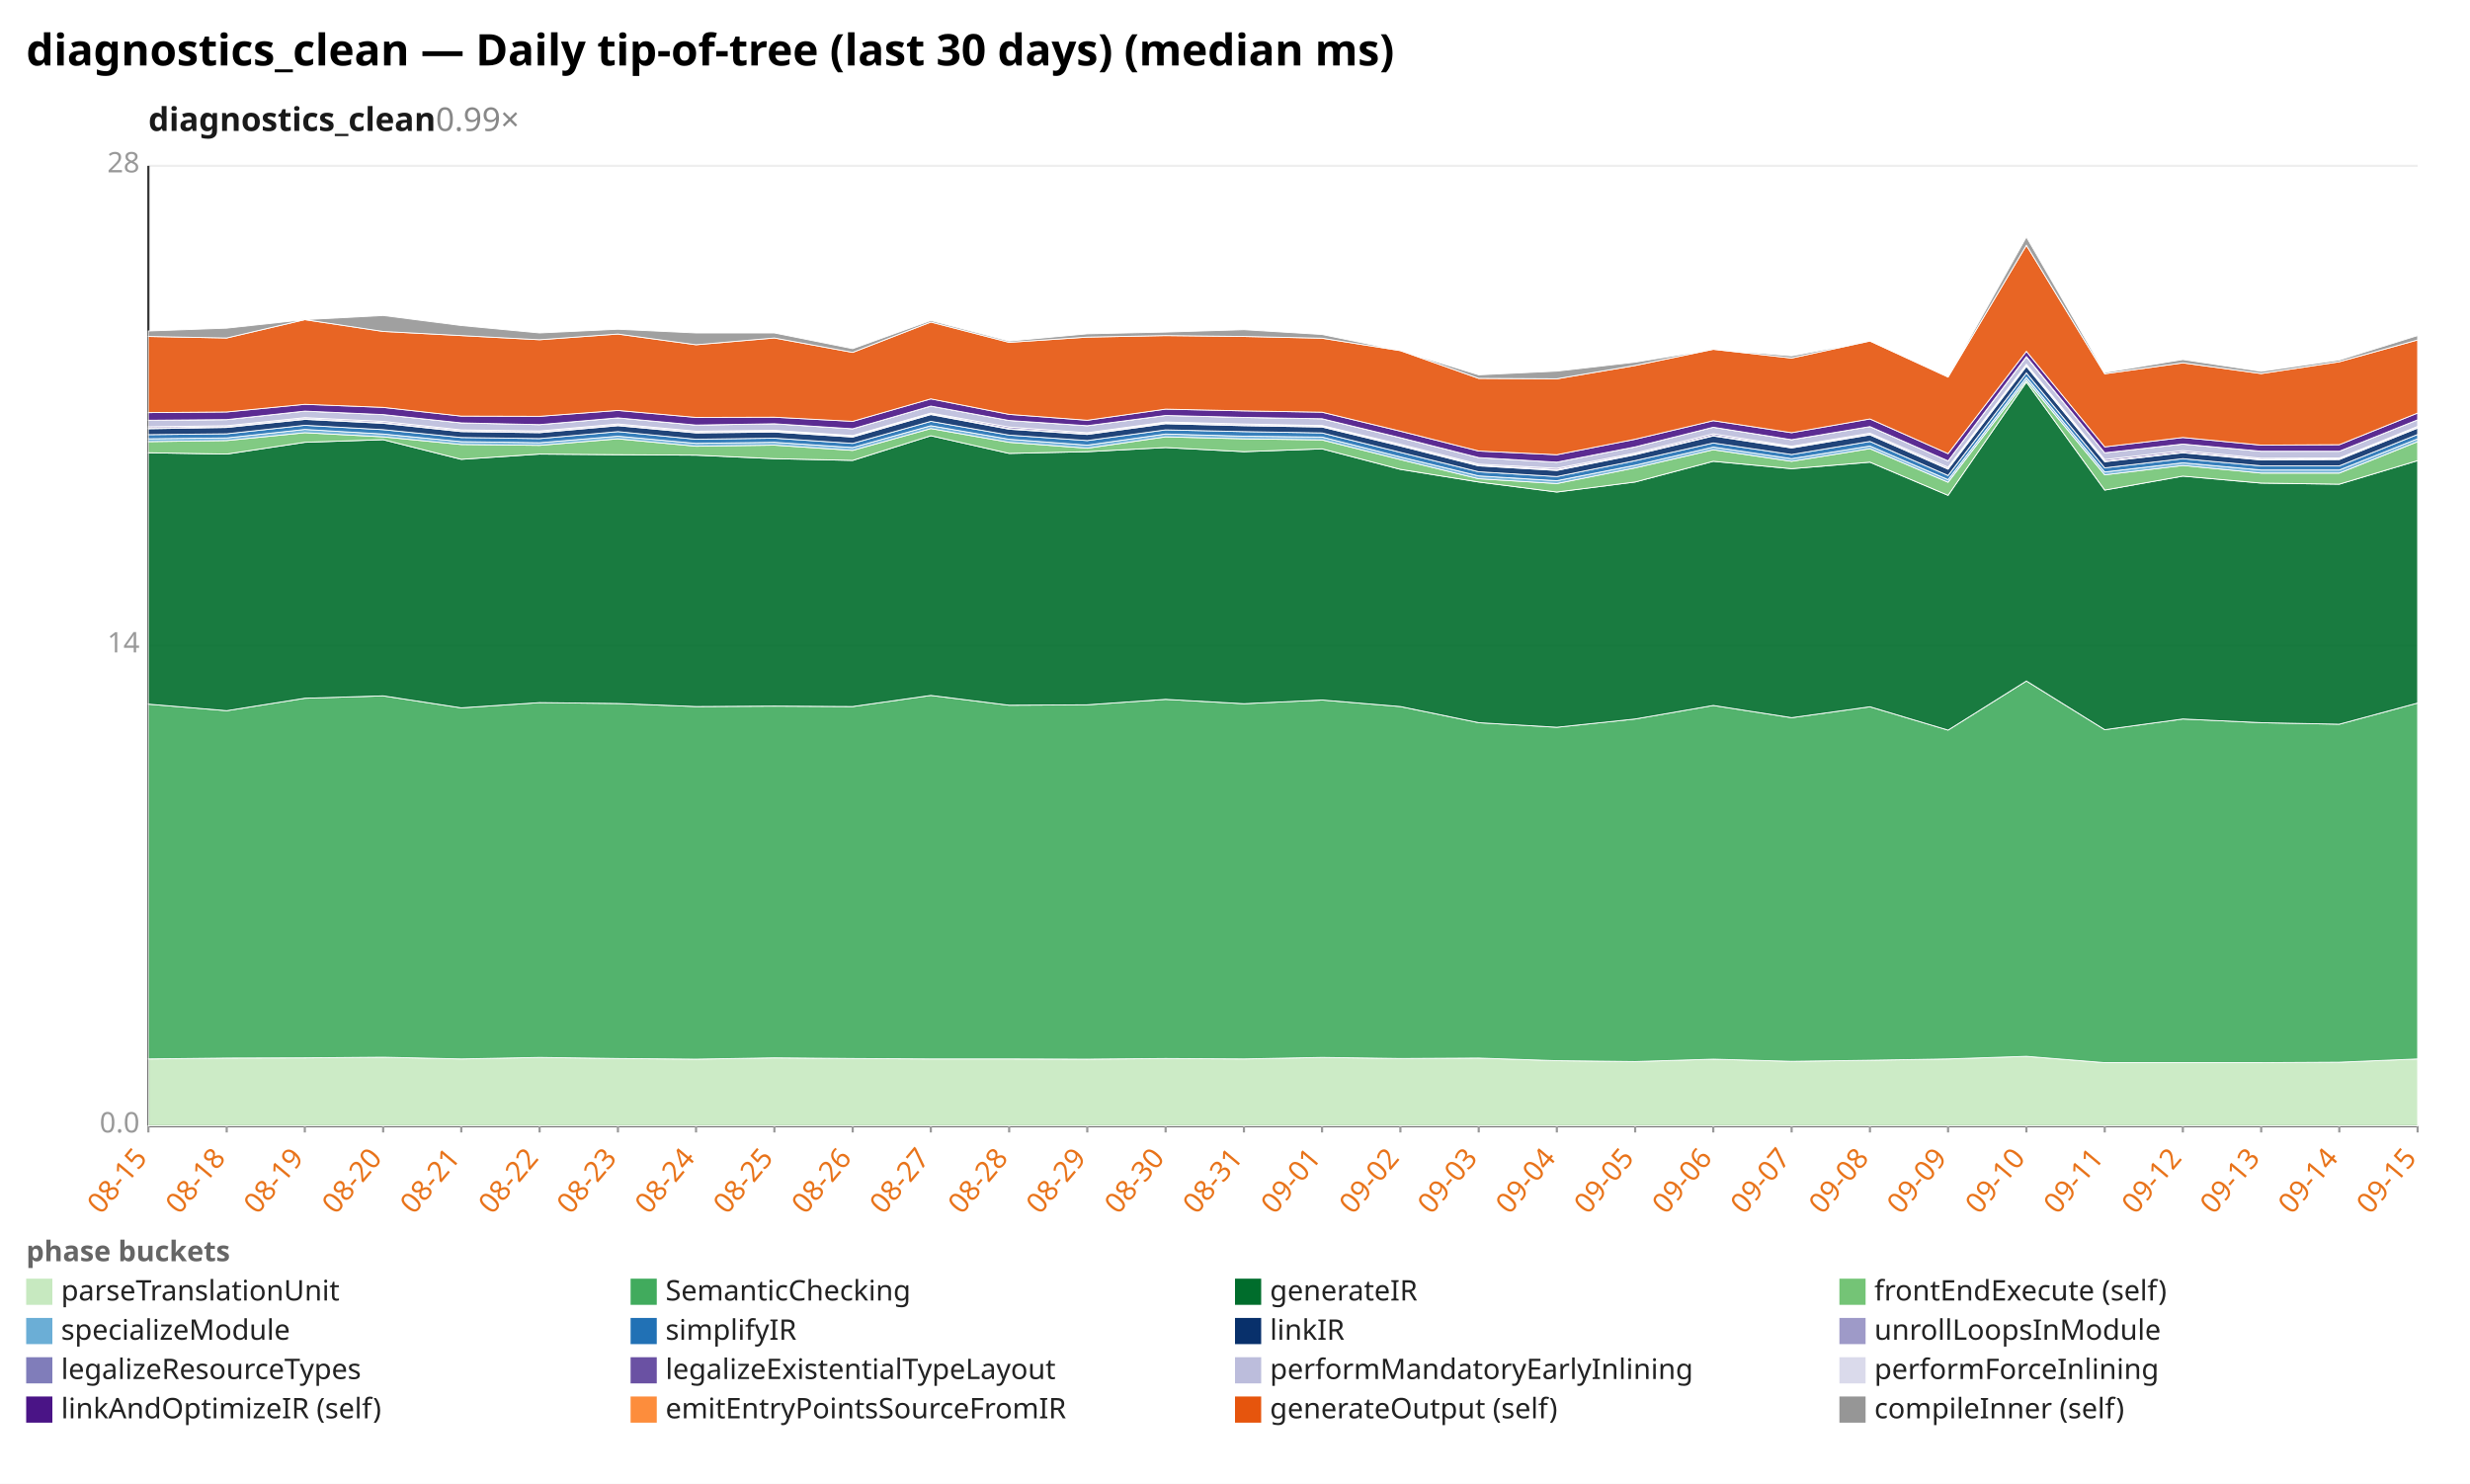
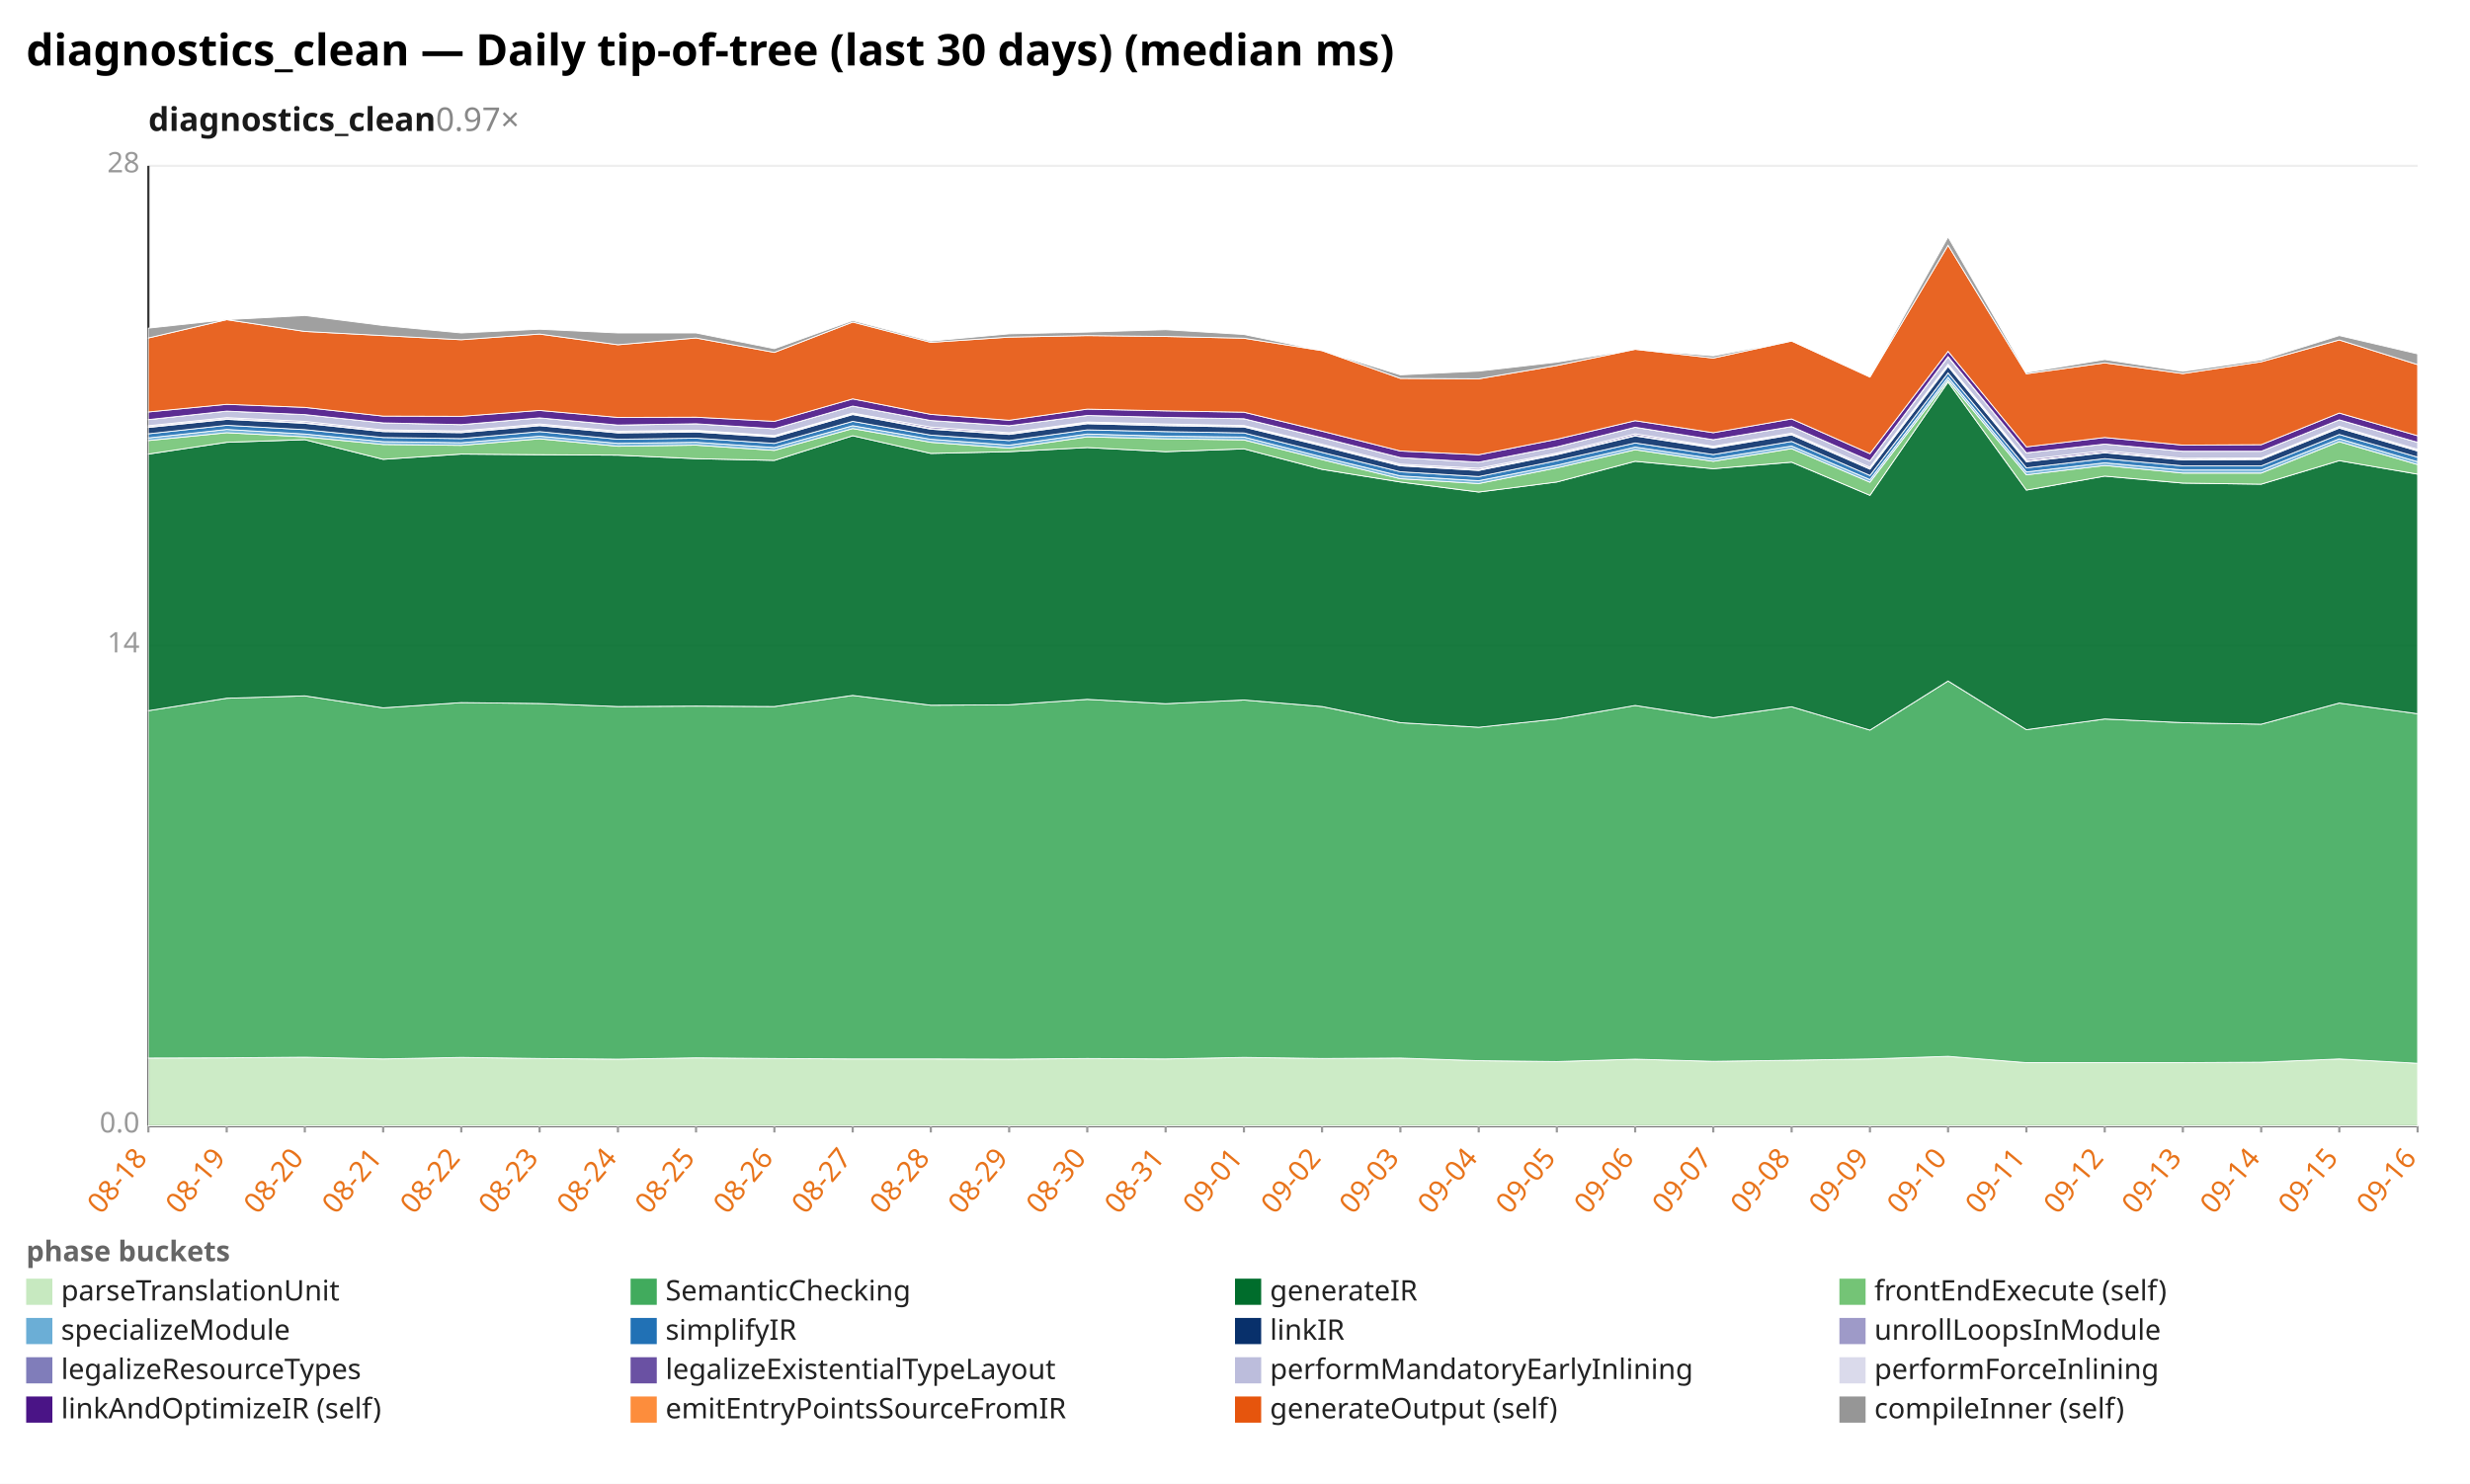
<svg xmlns="http://www.w3.org/2000/svg" width="1132" height="680" viewBox="0 0 1132 680" preserveAspectRatio="xMidYMid meet" font-family="sans-serif" font-size="13">
  <rect width="1132" height="680" fill="white" />
  <text x="12" y="30" font-size="20" font-weight="bold">diagnostics_clean — Daily tip-of-tree (last 30 days) (median ms)</text>
-   <text x="68" y="60" font-size="15" font-weight="600" fill="#1a1a1a">diagnostics_clean<tspan fill="#888" font-weight="400" text-decoration="none">  0.99×</tspan>
+   <text x="68" y="60" font-size="15" font-weight="600" fill="#1a1a1a">diagnostics_clean<tspan fill="#888" font-weight="400" text-decoration="none">  0.97×</tspan>
  </text>
  <line x1="68.0" y1="516.0" x2="1108.0" y2="516.0" stroke="#eee" />
  <text x="64.0" y="519.0" text-anchor="end" fill="#999">0.0</text>
  <line x1="68.0" y1="296.0" x2="1108.0" y2="296.0" stroke="#eee" />
  <text x="64.0" y="299.0" text-anchor="end" fill="#999">14</text>
  <line x1="68.0" y1="76.0" x2="1108.0" y2="76.0" stroke="#eee" />
  <text x="64.0" y="79.0" text-anchor="end" fill="#999">28</text>
  <line x1="68.0" y1="76.0" x2="68.0" y2="516.0" stroke="#333" />
  <line x1="68.0" y1="516.0" x2="1108.0" y2="516.0" stroke="#333" />
  <line x1="68.0" y1="516.0" x2="68.0" y2="519.0" stroke="#999" />
-   <text x="68.0" y="531.0" text-anchor="end" fill="#e8731a" transform="rotate(-50 68.0 531.0)">08-15</text>
+   <text x="68.0" y="531.0" text-anchor="end" fill="#e8731a" transform="rotate(-50 68.0 531.0)">08-18</text>
  <line x1="103.9" y1="516.0" x2="103.9" y2="519.0" stroke="#999" />
-   <text x="103.9" y="531.0" text-anchor="end" fill="#e8731a" transform="rotate(-50 103.9 531.0)">08-18</text>
+   <text x="103.9" y="531.0" text-anchor="end" fill="#e8731a" transform="rotate(-50 103.9 531.0)">08-19</text>
  <line x1="139.7" y1="516.0" x2="139.7" y2="519.0" stroke="#999" />
-   <text x="139.7" y="531.0" text-anchor="end" fill="#e8731a" transform="rotate(-50 139.7 531.0)">08-19</text>
+   <text x="139.7" y="531.0" text-anchor="end" fill="#e8731a" transform="rotate(-50 139.7 531.0)">08-20</text>
  <line x1="175.6" y1="516.0" x2="175.6" y2="519.0" stroke="#999" />
-   <text x="175.6" y="531.0" text-anchor="end" fill="#e8731a" transform="rotate(-50 175.6 531.0)">08-20</text>
+   <text x="175.6" y="531.0" text-anchor="end" fill="#e8731a" transform="rotate(-50 175.6 531.0)">08-21</text>
  <line x1="211.4" y1="516.0" x2="211.4" y2="519.0" stroke="#999" />
-   <text x="211.4" y="531.0" text-anchor="end" fill="#e8731a" transform="rotate(-50 211.4 531.0)">08-21</text>
+   <text x="211.4" y="531.0" text-anchor="end" fill="#e8731a" transform="rotate(-50 211.4 531.0)">08-22</text>
  <line x1="247.3" y1="516.0" x2="247.3" y2="519.0" stroke="#999" />
-   <text x="247.3" y="531.0" text-anchor="end" fill="#e8731a" transform="rotate(-50 247.3 531.0)">08-22</text>
+   <text x="247.3" y="531.0" text-anchor="end" fill="#e8731a" transform="rotate(-50 247.3 531.0)">08-23</text>
  <line x1="283.2" y1="516.0" x2="283.2" y2="519.0" stroke="#999" />
-   <text x="283.2" y="531.0" text-anchor="end" fill="#e8731a" transform="rotate(-50 283.2 531.0)">08-23</text>
+   <text x="283.2" y="531.0" text-anchor="end" fill="#e8731a" transform="rotate(-50 283.2 531.0)">08-24</text>
  <line x1="319.0" y1="516.0" x2="319.0" y2="519.0" stroke="#999" />
-   <text x="319.0" y="531.0" text-anchor="end" fill="#e8731a" transform="rotate(-50 319.0 531.0)">08-24</text>
+   <text x="319.0" y="531.0" text-anchor="end" fill="#e8731a" transform="rotate(-50 319.0 531.0)">08-25</text>
  <line x1="354.9" y1="516.0" x2="354.9" y2="519.0" stroke="#999" />
-   <text x="354.9" y="531.0" text-anchor="end" fill="#e8731a" transform="rotate(-50 354.9 531.0)">08-25</text>
+   <text x="354.9" y="531.0" text-anchor="end" fill="#e8731a" transform="rotate(-50 354.9 531.0)">08-26</text>
  <line x1="390.8" y1="516.0" x2="390.8" y2="519.0" stroke="#999" />
-   <text x="390.8" y="531.0" text-anchor="end" fill="#e8731a" transform="rotate(-50 390.8 531.0)">08-26</text>
+   <text x="390.8" y="531.0" text-anchor="end" fill="#e8731a" transform="rotate(-50 390.8 531.0)">08-27</text>
  <line x1="426.6" y1="516.0" x2="426.6" y2="519.0" stroke="#999" />
-   <text x="426.6" y="531.0" text-anchor="end" fill="#e8731a" transform="rotate(-50 426.6 531.0)">08-27</text>
+   <text x="426.6" y="531.0" text-anchor="end" fill="#e8731a" transform="rotate(-50 426.6 531.0)">08-28</text>
  <line x1="462.5" y1="516.0" x2="462.5" y2="519.0" stroke="#999" />
-   <text x="462.5" y="531.0" text-anchor="end" fill="#e8731a" transform="rotate(-50 462.5 531.0)">08-28</text>
+   <text x="462.5" y="531.0" text-anchor="end" fill="#e8731a" transform="rotate(-50 462.5 531.0)">08-29</text>
  <line x1="498.3" y1="516.0" x2="498.3" y2="519.0" stroke="#999" />
-   <text x="498.3" y="531.0" text-anchor="end" fill="#e8731a" transform="rotate(-50 498.3 531.0)">08-29</text>
+   <text x="498.3" y="531.0" text-anchor="end" fill="#e8731a" transform="rotate(-50 498.3 531.0)">08-30</text>
  <line x1="534.2" y1="516.0" x2="534.2" y2="519.0" stroke="#999" />
-   <text x="534.2" y="531.0" text-anchor="end" fill="#e8731a" transform="rotate(-50 534.2 531.0)">08-30</text>
+   <text x="534.2" y="531.0" text-anchor="end" fill="#e8731a" transform="rotate(-50 534.2 531.0)">08-31</text>
  <line x1="570.1" y1="516.0" x2="570.1" y2="519.0" stroke="#999" />
-   <text x="570.1" y="531.0" text-anchor="end" fill="#e8731a" transform="rotate(-50 570.1 531.0)">08-31</text>
+   <text x="570.1" y="531.0" text-anchor="end" fill="#e8731a" transform="rotate(-50 570.1 531.0)">09-01</text>
  <line x1="605.9" y1="516.0" x2="605.9" y2="519.0" stroke="#999" />
-   <text x="605.9" y="531.0" text-anchor="end" fill="#e8731a" transform="rotate(-50 605.9 531.0)">09-01</text>
+   <text x="605.9" y="531.0" text-anchor="end" fill="#e8731a" transform="rotate(-50 605.9 531.0)">09-02</text>
  <line x1="641.8" y1="516.0" x2="641.8" y2="519.0" stroke="#999" />
-   <text x="641.8" y="531.0" text-anchor="end" fill="#e8731a" transform="rotate(-50 641.8 531.0)">09-02</text>
+   <text x="641.8" y="531.0" text-anchor="end" fill="#e8731a" transform="rotate(-50 641.8 531.0)">09-03</text>
  <line x1="677.7" y1="516.0" x2="677.7" y2="519.0" stroke="#999" />
-   <text x="677.7" y="531.0" text-anchor="end" fill="#e8731a" transform="rotate(-50 677.7 531.0)">09-03</text>
+   <text x="677.7" y="531.0" text-anchor="end" fill="#e8731a" transform="rotate(-50 677.7 531.0)">09-04</text>
  <line x1="713.5" y1="516.0" x2="713.5" y2="519.0" stroke="#999" />
-   <text x="713.5" y="531.0" text-anchor="end" fill="#e8731a" transform="rotate(-50 713.5 531.0)">09-04</text>
+   <text x="713.5" y="531.0" text-anchor="end" fill="#e8731a" transform="rotate(-50 713.5 531.0)">09-05</text>
  <line x1="749.4" y1="516.0" x2="749.4" y2="519.0" stroke="#999" />
-   <text x="749.4" y="531.0" text-anchor="end" fill="#e8731a" transform="rotate(-50 749.4 531.0)">09-05</text>
+   <text x="749.4" y="531.0" text-anchor="end" fill="#e8731a" transform="rotate(-50 749.4 531.0)">09-06</text>
  <line x1="785.2" y1="516.0" x2="785.2" y2="519.0" stroke="#999" />
-   <text x="785.2" y="531.0" text-anchor="end" fill="#e8731a" transform="rotate(-50 785.2 531.0)">09-06</text>
+   <text x="785.2" y="531.0" text-anchor="end" fill="#e8731a" transform="rotate(-50 785.2 531.0)">09-07</text>
  <line x1="821.1" y1="516.0" x2="821.1" y2="519.0" stroke="#999" />
-   <text x="821.1" y="531.0" text-anchor="end" fill="#e8731a" transform="rotate(-50 821.1 531.0)">09-07</text>
+   <text x="821.1" y="531.0" text-anchor="end" fill="#e8731a" transform="rotate(-50 821.1 531.0)">09-08</text>
  <line x1="857.0" y1="516.0" x2="857.0" y2="519.0" stroke="#999" />
-   <text x="857.0" y="531.0" text-anchor="end" fill="#e8731a" transform="rotate(-50 857.0 531.0)">09-08</text>
+   <text x="857.0" y="531.0" text-anchor="end" fill="#e8731a" transform="rotate(-50 857.0 531.0)">09-09</text>
  <line x1="892.8" y1="516.0" x2="892.8" y2="519.0" stroke="#999" />
-   <text x="892.8" y="531.0" text-anchor="end" fill="#e8731a" transform="rotate(-50 892.8 531.0)">09-09</text>
+   <text x="892.8" y="531.0" text-anchor="end" fill="#e8731a" transform="rotate(-50 892.8 531.0)">09-10</text>
  <line x1="928.7" y1="516.0" x2="928.7" y2="519.0" stroke="#999" />
-   <text x="928.7" y="531.0" text-anchor="end" fill="#e8731a" transform="rotate(-50 928.7 531.0)">09-10</text>
+   <text x="928.7" y="531.0" text-anchor="end" fill="#e8731a" transform="rotate(-50 928.7 531.0)">09-11</text>
  <line x1="964.6" y1="516.0" x2="964.6" y2="519.0" stroke="#999" />
-   <text x="964.6" y="531.0" text-anchor="end" fill="#e8731a" transform="rotate(-50 964.6 531.0)">09-11</text>
+   <text x="964.6" y="531.0" text-anchor="end" fill="#e8731a" transform="rotate(-50 964.6 531.0)">09-12</text>
  <line x1="1000.4" y1="516.0" x2="1000.4" y2="519.0" stroke="#999" />
-   <text x="1000.4" y="531.0" text-anchor="end" fill="#e8731a" transform="rotate(-50 1000.4 531.0)">09-12</text>
+   <text x="1000.4" y="531.0" text-anchor="end" fill="#e8731a" transform="rotate(-50 1000.4 531.0)">09-13</text>
  <line x1="1036.3" y1="516.0" x2="1036.3" y2="519.0" stroke="#999" />
-   <text x="1036.3" y="531.0" text-anchor="end" fill="#e8731a" transform="rotate(-50 1036.3 531.0)">09-13</text>
+   <text x="1036.3" y="531.0" text-anchor="end" fill="#e8731a" transform="rotate(-50 1036.3 531.0)">09-14</text>
  <line x1="1072.1" y1="516.0" x2="1072.1" y2="519.0" stroke="#999" />
-   <text x="1072.1" y="531.0" text-anchor="end" fill="#e8731a" transform="rotate(-50 1072.1 531.0)">09-14</text>
+   <text x="1072.1" y="531.0" text-anchor="end" fill="#e8731a" transform="rotate(-50 1072.1 531.0)">09-15</text>
  <line x1="1108.0" y1="516.0" x2="1108.0" y2="519.0" stroke="#999" />
-   <text x="1108.0" y="531.0" text-anchor="end" fill="#e8731a" transform="rotate(-50 1108.0 531.0)">09-15</text>
-   <polygon points="68.0,485.3 103.9,484.9 139.7,484.8 175.6,484.5 211.4,485.3 247.3,484.6 283.2,485.1 319.0,485.4 354.9,484.8 390.8,485.1 426.6,485.3 462.5,485.3 498.3,485.4 534.2,485.1 570.1,485.3 605.9,484.6 641.8,485.1 677.7,484.9 713.5,486.1 749.4,486.5 785.2,485.4 821.1,486.4 857.0,485.9 892.8,485.3 928.7,484.1 964.6,487.0 1000.4,487.0 1036.3,487.0 1072.1,486.8 1108.0,485.3 1108.0,516.0 1072.1,516.0 1036.3,516.0 1000.4,516.0 964.6,516.0 928.7,516.0 892.8,516.0 857.0,516.0 821.1,516.0 785.2,516.0 749.4,516.0 713.5,516.0 677.7,516.0 641.8,516.0 605.9,516.0 570.1,516.0 534.2,516.0 498.3,516.0 462.5,516.0 426.6,516.0 390.8,516.0 354.9,516.0 319.0,516.0 283.2,516.0 247.3,516.0 211.4,516.0 175.6,516.0 139.7,516.0 103.9,516.0 68.0,516.0" fill="#c7e9c0" fill-opacity="0.9" stroke="#fff" stroke-width="0.4" />
-   <polygon points="68.0,322.7 103.9,325.7 139.7,320.0 175.6,318.9 211.4,324.4 247.3,322.0 283.2,322.4 319.0,323.8 354.9,323.6 390.8,323.8 426.6,318.7 462.5,323.2 498.3,323.0 534.2,320.5 570.1,322.5 605.9,320.8 641.8,323.8 677.7,331.2 713.5,333.3 749.4,329.5 785.2,323.3 821.1,328.9 857.0,323.9 892.8,334.6 928.7,312.1 964.6,334.4 1000.4,329.5 1036.3,331.2 1072.1,331.9 1108.0,322.2 1108.0,485.3 1072.1,486.8 1036.3,487.0 1000.4,487.0 964.6,487.0 928.7,484.1 892.8,485.3 857.0,485.9 821.1,486.4 785.2,485.4 749.4,486.5 713.5,486.1 677.7,484.9 641.8,485.1 605.9,484.6 570.1,485.3 534.2,485.1 498.3,485.4 462.5,485.3 426.6,485.3 390.8,485.1 354.9,484.8 319.0,485.4 283.2,485.1 247.3,484.6 211.4,485.3 175.6,484.5 139.7,484.8 103.9,484.9 68.0,485.3" fill="#41ab5d" fill-opacity="0.9" stroke="#fff" stroke-width="0.4" />
-   <polygon points="68.0,207.5 103.9,208.1 139.7,202.7 175.6,201.5 211.4,210.5 247.3,208.1 283.2,208.4 319.0,208.6 354.9,210.2 390.8,211.0 426.6,199.7 462.5,207.8 498.3,207.0 534.2,205.1 570.1,207.0 605.9,205.7 641.8,215.1 677.7,220.9 713.5,225.5 749.4,220.9 785.2,211.4 821.1,214.8 857.0,211.8 892.8,227.0 928.7,175.1 964.6,224.6 1000.4,218.2 1036.3,221.4 1072.1,221.9 1108.0,211.1 1108.0,322.2 1072.1,331.9 1036.3,331.2 1000.4,329.5 964.6,334.4 928.7,312.1 892.8,334.6 857.0,323.9 821.1,328.9 785.2,323.3 749.4,329.5 713.5,333.3 677.7,331.2 641.8,323.8 605.9,320.8 570.1,322.5 534.2,320.5 498.3,323.0 462.5,323.2 426.6,318.7 390.8,323.8 354.9,323.6 319.0,323.8 283.2,322.4 247.3,322.0 211.4,324.4 175.6,318.9 139.7,320.0 103.9,325.7 68.0,322.7" fill="#006d2c" fill-opacity="0.9" stroke="#fff" stroke-width="0.4" />
-   <polygon points="68.0,202.4 103.9,201.9 139.7,198.3 175.6,200.2 211.4,203.7 247.3,204.1 283.2,201.1 319.0,204.5 354.9,204.0 390.8,206.4 426.6,196.4 462.5,202.7 498.3,205.4 534.2,200.2 570.1,201.1 605.9,201.6 641.8,210.6 677.7,219.4 713.5,221.6 749.4,214.4 785.2,206.1 821.1,211.4 857.0,205.6 892.8,221.0 928.7,174.2 964.6,217.6 1000.4,213.3 1036.3,216.8 1072.1,216.8 1108.0,202.4 1108.0,211.1 1072.1,221.9 1036.3,221.4 1000.4,218.2 964.6,224.6 928.7,175.1 892.8,227.0 857.0,211.8 821.1,214.8 785.2,211.4 749.4,220.9 713.5,225.5 677.7,220.9 641.8,215.1 605.9,205.7 570.1,207.0 534.2,205.1 498.3,207.0 462.5,207.8 426.6,199.7 390.8,211.0 354.9,210.2 319.0,208.6 283.2,208.4 247.3,208.1 211.4,210.5 175.6,201.5 139.7,202.7 103.9,208.1 68.0,207.5" fill="#74c476" fill-opacity="0.9" stroke="#fff" stroke-width="0.4" />
-   <polygon points="68.0,201.1 103.9,200.7 139.7,196.8 175.6,198.9 211.4,202.4 247.3,202.9 283.2,199.9 319.0,203.2 354.9,202.7 390.8,205.1 426.6,195.1 462.5,201.3 498.3,204.0 534.2,198.9 570.1,199.9 605.9,200.3 641.8,209.4 677.7,218.1 713.5,220.3 749.4,213.2 785.2,204.9 821.1,210.2 857.0,204.4 892.8,219.8 928.7,172.9 964.6,216.3 1000.4,212.1 1036.3,215.4 1072.1,215.4 1108.0,201.1 1108.0,202.4 1072.1,216.8 1036.3,216.8 1000.4,213.3 964.6,217.6 928.7,174.2 892.8,221.0 857.0,205.6 821.1,211.4 785.2,206.1 749.4,214.4 713.5,221.6 677.7,219.4 641.8,210.6 605.9,201.6 570.1,201.1 534.2,200.2 498.3,205.4 462.5,202.7 426.6,196.4 390.8,206.4 354.9,204.0 319.0,204.5 283.2,201.1 247.3,204.1 211.4,203.7 175.6,200.2 139.7,198.3 103.9,201.9 68.0,202.4" fill="#6baed6" fill-opacity="0.9" stroke="#fff" stroke-width="0.4" />
-   <polygon points="68.0,199.2 103.9,198.8 139.7,194.9 175.6,196.9 211.4,200.5 247.3,201.0 283.2,197.8 319.0,201.3 354.9,200.8 390.8,203.2 426.6,193.1 462.5,199.4 498.3,201.9 534.2,197.0 570.1,197.8 605.9,198.4 641.8,207.3 677.7,216.2 713.5,218.4 749.4,211.1 785.2,203.0 821.1,208.3 857.0,202.3 892.8,217.9 928.7,170.9 964.6,214.4 1000.4,210.2 1036.3,213.5 1072.1,213.5 1108.0,199.1 1108.0,201.1 1072.1,215.4 1036.3,215.4 1000.4,212.1 964.6,216.3 928.7,172.9 892.8,219.8 857.0,204.4 821.1,210.2 785.2,204.9 749.4,213.2 713.5,220.3 677.7,218.1 641.8,209.4 605.9,200.3 570.1,199.9 534.2,198.9 498.3,204.0 462.5,201.3 426.6,195.1 390.8,205.1 354.9,202.7 319.0,203.2 283.2,199.9 247.3,202.9 211.4,202.4 175.6,198.9 139.7,196.8 103.9,200.7 68.0,201.1" fill="#2171b5" fill-opacity="0.9" stroke="#fff" stroke-width="0.4" />
-   <polygon points="68.0,196.5 103.9,195.9 139.7,192.2 175.6,194.0 211.4,197.8 247.3,198.3 283.2,195.1 319.0,198.4 354.9,198.0 390.8,200.3 426.6,190.0 462.5,196.7 498.3,199.1 534.2,194.2 570.1,195.1 605.9,195.7 641.8,204.4 677.7,213.5 713.5,215.6 749.4,208.4 785.2,199.8 821.1,205.3 857.0,199.3 892.8,215.0 928.7,167.9 964.6,211.6 1000.4,207.5 1036.3,210.8 1072.1,210.6 1108.0,196.2 1108.0,199.1 1072.1,213.5 1036.3,213.5 1000.4,210.2 964.6,214.4 928.7,170.9 892.8,217.9 857.0,202.3 821.1,208.3 785.2,203.0 749.4,211.1 713.5,218.4 677.7,216.2 641.8,207.3 605.9,198.4 570.1,197.8 534.2,197.0 498.3,201.9 462.5,199.4 426.6,193.1 390.8,203.2 354.9,200.8 319.0,201.3 283.2,197.8 247.3,201.0 211.4,200.5 175.6,196.9 139.7,194.9 103.9,198.8 68.0,199.2" fill="#08306b" fill-opacity="0.9" stroke="#fff" stroke-width="0.4" />
-   <polygon points="68.0,196.2 103.9,195.6 139.7,191.9 175.6,193.7 211.4,197.5 247.3,198.0 283.2,194.8 319.0,198.1 354.9,197.6 390.8,200.0 426.6,189.7 462.5,196.4 498.3,198.8 534.2,193.8 570.1,194.8 605.9,195.4 641.8,204.1 677.7,213.2 713.5,215.2 749.4,208.1 785.2,199.5 821.1,204.9 857.0,199.0 892.8,214.7 928.7,167.5 964.6,211.3 1000.4,207.2 1036.3,210.5 1072.1,210.3 1108.0,195.9 1108.0,196.2 1072.1,210.6 1036.3,210.8 1000.4,207.5 964.6,211.6 928.7,167.9 892.8,215.0 857.0,199.3 821.1,205.3 785.2,199.8 749.4,208.4 713.5,215.6 677.7,213.5 641.8,204.4 605.9,195.7 570.1,195.1 534.2,194.2 498.3,199.1 462.5,196.7 426.6,190.0 390.8,200.3 354.9,198.0 319.0,198.4 283.2,195.1 247.3,198.3 211.4,197.8 175.6,194.0 139.7,192.2 103.9,195.9 68.0,196.5" fill="#807dba" fill-opacity="0.9" stroke="#fff" stroke-width="0.4" />
-   <polygon points="68.0,195.6 103.9,195.1 139.7,191.4 175.6,193.1 211.4,197.0 247.3,197.5 283.2,194.3 319.0,197.6 354.9,197.2 390.8,199.6 426.6,189.3 462.5,195.7 498.3,198.3 534.2,193.4 570.1,194.3 605.9,195.0 641.8,203.6 677.7,212.7 713.5,214.6 749.4,207.6 785.2,198.8 821.1,204.5 857.0,198.5 892.8,214.1 928.7,166.9 964.6,210.6 1000.4,206.5 1036.3,210.0 1072.1,209.9 1108.0,195.4 1108.0,195.9 1072.1,210.3 1036.3,210.5 1000.4,207.2 964.6,211.3 928.7,167.5 892.8,214.7 857.0,199.0 821.1,204.9 785.2,199.5 749.4,208.1 713.5,215.2 677.7,213.2 641.8,204.1 605.9,195.4 570.1,194.8 534.2,193.8 498.3,198.8 462.5,196.4 426.6,189.7 390.8,200.0 354.9,197.6 319.0,198.1 283.2,194.8 247.3,198.0 211.4,197.5 175.6,193.7 139.7,191.9 103.9,195.6 68.0,196.2" fill="#6a51a3" fill-opacity="0.9" stroke="#fff" stroke-width="0.4" />
-   <polygon points="68.0,192.6 103.9,192.3 139.7,188.4 175.6,190.0 211.4,193.8 247.3,194.6 283.2,191.5 319.0,194.8 354.9,194.2 390.8,196.5 426.6,186.1 462.5,192.7 498.3,195.1 534.2,190.4 570.1,191.3 605.9,191.9 641.8,200.6 677.7,209.7 713.5,211.8 749.4,204.8 785.2,195.8 821.1,201.5 857.0,195.5 892.8,211.2 928.7,163.6 964.6,207.5 1000.4,203.5 1036.3,206.8 1072.1,206.8 1108.0,192.4 1108.0,195.4 1072.1,209.9 1036.3,210.0 1000.4,206.5 964.6,210.6 928.7,166.9 892.8,214.1 857.0,198.5 821.1,204.5 785.2,198.8 749.4,207.6 713.5,214.6 677.7,212.7 641.8,203.6 605.9,195.0 570.1,194.3 534.2,193.4 498.3,198.3 462.5,195.7 426.6,189.3 390.8,199.6 354.9,197.2 319.0,197.6 283.2,194.3 247.3,197.5 211.4,197.0 175.6,193.1 139.7,191.4 103.9,195.1 68.0,195.6" fill="#bcbddc" fill-opacity="0.9" stroke="#fff" stroke-width="0.4" />
-   <polygon points="68.0,192.6 103.9,192.3 139.7,188.4 175.6,190.0 211.4,193.8 247.3,194.6 283.2,191.5 319.0,194.8 354.9,194.2 390.8,196.5 426.6,186.1 462.5,192.7 498.3,195.1 534.2,190.4 570.1,191.3 605.9,191.9 641.8,200.6 677.7,209.7 713.5,211.8 749.4,204.8 785.2,195.8 821.1,201.5 857.0,195.5 892.8,211.2 928.7,163.4 964.6,207.5 1000.4,203.5 1036.3,206.8 1072.1,206.8 1108.0,192.4 1108.0,192.4 1072.1,206.8 1036.3,206.8 1000.4,203.5 964.6,207.5 928.7,163.6 892.8,211.2 857.0,195.5 821.1,201.5 785.2,195.8 749.4,204.8 713.5,211.8 677.7,209.7 641.8,200.6 605.9,191.9 570.1,191.3 534.2,190.4 498.3,195.1 462.5,192.7 426.6,186.1 390.8,196.5 354.9,194.2 319.0,194.8 283.2,191.5 247.3,194.6 211.4,193.8 175.6,190.0 139.7,188.4 103.9,192.3 68.0,192.6" fill="#dadaeb" fill-opacity="0.9" stroke="#fff" stroke-width="0.4" />
-   <polygon points="68.0,189.1 103.9,188.8 139.7,185.3 175.6,186.7 211.4,190.7 247.3,190.8 283.2,188.1 319.0,191.3 354.9,191.2 390.8,193.1 426.6,182.8 462.5,189.9 498.3,192.6 534.2,187.5 570.1,188.3 605.9,188.9 641.8,197.6 677.7,206.7 713.5,208.4 749.4,201.3 785.2,192.8 821.1,198.3 857.0,192.0 892.8,207.9 928.7,161.0 964.6,204.8 1000.4,200.5 1036.3,204.0 1072.1,203.8 1108.0,189.3 1108.0,192.4 1072.1,206.8 1036.3,206.8 1000.4,203.5 964.6,207.5 928.7,163.4 892.8,211.2 857.0,195.5 821.1,201.5 785.2,195.8 749.4,204.8 713.5,211.8 677.7,209.7 641.8,200.6 605.9,191.9 570.1,191.3 534.2,190.4 498.3,195.1 462.5,192.7 426.6,186.1 390.8,196.5 354.9,194.2 319.0,194.8 283.2,191.5 247.3,194.6 211.4,193.8 175.6,190.0 139.7,188.4 103.9,192.3 68.0,192.6" fill="#4a1486" fill-opacity="0.9" stroke="#fff" stroke-width="0.4" />
-   <polygon points="68.0,154.2 103.9,154.9 139.7,146.5 175.6,151.9 211.4,153.8 247.3,155.7 283.2,153.1 319.0,158.0 354.9,154.9 390.8,161.5 426.6,147.6 462.5,156.9 498.3,154.5 534.2,153.8 570.1,154.2 605.9,155.0 641.8,160.7 677.7,173.4 713.5,173.6 749.4,167.5 785.2,160.1 821.1,164.1 857.0,156.3 892.8,172.8 928.7,112.4 964.6,171.3 1000.4,166.3 1036.3,171.2 1072.1,165.8 1108.0,155.8 1108.0,189.3 1072.1,203.8 1036.3,204.0 1000.4,200.5 964.6,204.8 928.7,161.0 892.8,207.9 857.0,192.0 821.1,198.3 785.2,192.8 749.4,201.3 713.5,208.4 677.7,206.7 641.8,197.6 605.9,188.9 570.1,188.3 534.2,187.5 498.3,192.6 462.5,189.9 426.6,182.8 390.8,193.1 354.9,191.2 319.0,191.3 283.2,188.1 247.3,190.8 211.4,190.7 175.6,186.7 139.7,185.3 103.9,188.8 68.0,189.1" fill="#e6550d" fill-opacity="0.9" stroke="#fff" stroke-width="0.4" />
-   <polygon points="68.0,151.7 103.9,150.4 139.7,146.5 175.6,144.6 211.4,149.2 247.3,152.6 283.2,150.9 319.0,152.6 354.9,152.6 390.8,159.8 426.6,146.9 462.5,156.3 498.3,153.0 534.2,152.2 570.1,151.1 605.9,153.3 641.8,160.7 677.7,171.8 713.5,170.1 749.4,166.0 785.2,160.1 821.1,163.1 857.0,156.3 892.8,172.8 928.7,108.6 964.6,170.7 1000.4,164.8 1036.3,170.2 1072.1,165.0 1108.0,153.8 1108.0,155.8 1072.1,165.8 1036.3,171.2 1000.4,166.3 964.6,171.3 928.7,112.4 892.8,172.8 857.0,156.3 821.1,164.1 785.2,160.1 749.4,167.5 713.5,173.6 677.7,173.4 641.8,160.7 605.9,155.0 570.1,154.2 534.2,153.8 498.3,154.5 462.5,156.9 426.6,147.6 390.8,161.5 354.9,154.9 319.0,158.0 283.2,153.1 247.3,155.7 211.4,153.8 175.6,151.9 139.7,146.5 103.9,154.9 68.0,154.2" fill="#969696" fill-opacity="0.9" stroke="#fff" stroke-width="0.4" />
+   <text x="1108.0" y="531.0" text-anchor="end" fill="#e8731a" transform="rotate(-50 1108.0 531.0)">09-16</text>
+   <polygon points="68.0,484.9 103.9,484.8 139.7,484.5 175.6,485.3 211.4,484.6 247.3,485.1 283.2,485.4 319.0,484.8 354.9,485.1 390.8,485.3 426.6,485.3 462.5,485.4 498.3,485.1 534.2,485.3 570.1,484.6 605.9,485.1 641.8,484.9 677.7,486.1 713.5,486.5 749.4,485.4 785.2,486.4 821.1,485.9 857.0,485.3 892.8,484.1 928.7,487.0 964.6,487.0 1000.4,487.0 1036.3,486.8 1072.1,485.3 1108.0,487.3 1108.0,516.0 1072.1,516.0 1036.3,516.0 1000.4,516.0 964.6,516.0 928.7,516.0 892.8,516.0 857.0,516.0 821.1,516.0 785.2,516.0 749.4,516.0 713.5,516.0 677.7,516.0 641.8,516.0 605.9,516.0 570.1,516.0 534.2,516.0 498.3,516.0 462.5,516.0 426.6,516.0 390.8,516.0 354.9,516.0 319.0,516.0 283.2,516.0 247.3,516.0 211.4,516.0 175.6,516.0 139.7,516.0 103.9,516.0 68.0,516.0" fill="#c7e9c0" fill-opacity="0.9" stroke="#fff" stroke-width="0.4" />
+   <polygon points="68.0,325.7 103.9,320.0 139.7,318.9 175.6,324.4 211.4,322.0 247.3,322.4 283.2,323.8 319.0,323.6 354.9,323.8 390.8,318.7 426.6,323.2 462.5,323.0 498.3,320.5 534.2,322.5 570.1,320.8 605.9,323.8 641.8,331.2 677.7,333.3 713.5,329.5 749.4,323.3 785.2,328.9 821.1,323.9 857.0,334.6 892.8,312.1 928.7,334.4 964.6,329.5 1000.4,331.2 1036.3,331.9 1072.1,322.2 1108.0,327.1 1108.0,487.3 1072.1,485.3 1036.3,486.8 1000.4,487.0 964.6,487.0 928.7,487.0 892.8,484.1 857.0,485.3 821.1,485.9 785.2,486.4 749.4,485.4 713.5,486.5 677.7,486.1 641.8,484.9 605.9,485.1 570.1,484.6 534.2,485.3 498.3,485.1 462.5,485.4 426.6,485.3 390.8,485.3 354.9,485.1 319.0,484.8 283.2,485.4 247.3,485.1 211.4,484.6 175.6,485.3 139.7,484.5 103.9,484.8 68.0,484.9" fill="#41ab5d" fill-opacity="0.9" stroke="#fff" stroke-width="0.4" />
+   <polygon points="68.0,208.1 103.9,202.7 139.7,201.5 175.6,210.5 211.4,208.1 247.3,208.4 283.2,208.6 319.0,210.2 354.9,211.0 390.8,199.7 426.6,207.8 462.5,207.0 498.3,205.1 534.2,207.0 570.1,205.7 605.9,215.1 641.8,220.9 677.7,225.5 713.5,220.9 749.4,211.4 785.2,214.8 821.1,211.8 857.0,227.0 892.8,175.1 928.7,224.6 964.6,218.2 1000.4,221.4 1036.3,221.9 1072.1,211.1 1108.0,217.3 1108.0,327.1 1072.1,322.2 1036.3,331.9 1000.4,331.2 964.6,329.5 928.7,334.4 892.8,312.1 857.0,334.6 821.1,323.9 785.2,328.9 749.4,323.3 713.5,329.5 677.7,333.3 641.8,331.2 605.9,323.8 570.1,320.8 534.2,322.5 498.3,320.5 462.5,323.0 426.6,323.2 390.8,318.7 354.9,323.8 319.0,323.6 283.2,323.8 247.3,322.4 211.4,322.0 175.6,324.4 139.7,318.9 103.9,320.0 68.0,325.7" fill="#006d2c" fill-opacity="0.9" stroke="#fff" stroke-width="0.4" />
+   <polygon points="68.0,201.9 103.9,198.3 139.7,200.2 175.6,203.7 211.4,204.1 247.3,201.1 283.2,204.5 319.0,204.0 354.9,206.4 390.8,196.4 426.6,202.7 462.5,205.4 498.3,200.2 534.2,201.1 570.1,201.6 605.9,210.6 641.8,219.4 677.7,221.6 713.5,214.4 749.4,206.1 785.2,211.4 821.1,205.6 857.0,221.0 892.8,174.2 928.7,217.6 964.6,213.3 1000.4,216.8 1036.3,216.8 1072.1,202.4 1108.0,212.9 1108.0,217.3 1072.1,211.1 1036.3,221.9 1000.4,221.4 964.6,218.2 928.7,224.6 892.8,175.1 857.0,227.0 821.1,211.8 785.2,214.8 749.4,211.4 713.5,220.9 677.7,225.5 641.8,220.9 605.9,215.1 570.1,205.7 534.2,207.0 498.3,205.1 462.5,207.0 426.6,207.8 390.8,199.7 354.9,211.0 319.0,210.2 283.2,208.6 247.3,208.4 211.4,208.1 175.6,210.5 139.7,201.5 103.9,202.7 68.0,208.1" fill="#74c476" fill-opacity="0.9" stroke="#fff" stroke-width="0.4" />
+   <polygon points="68.0,200.7 103.9,196.8 139.7,198.9 175.6,202.4 211.4,202.9 247.3,199.9 283.2,203.2 319.0,202.7 354.9,205.1 390.8,195.1 426.6,201.3 462.5,204.0 498.3,198.9 534.2,199.9 570.1,200.3 605.9,209.4 641.8,218.1 677.7,220.3 713.5,213.2 749.4,204.9 785.2,210.2 821.1,204.4 857.0,219.8 892.8,172.9 928.7,216.3 964.6,212.1 1000.4,215.4 1036.3,215.4 1072.1,201.1 1108.0,211.6 1108.0,212.9 1072.1,202.4 1036.3,216.8 1000.4,216.8 964.6,213.3 928.7,217.6 892.8,174.2 857.0,221.0 821.1,205.6 785.2,211.4 749.4,206.1 713.5,214.4 677.7,221.6 641.8,219.4 605.9,210.6 570.1,201.6 534.2,201.1 498.3,200.2 462.5,205.4 426.6,202.7 390.8,196.4 354.9,206.4 319.0,204.0 283.2,204.5 247.3,201.1 211.4,204.1 175.6,203.7 139.7,200.2 103.9,198.3 68.0,201.9" fill="#6baed6" fill-opacity="0.9" stroke="#fff" stroke-width="0.4" />
+   <polygon points="68.0,198.8 103.9,194.9 139.7,196.9 175.6,200.5 211.4,201.0 247.3,197.8 283.2,201.3 319.0,200.8 354.9,203.2 390.8,193.1 426.6,199.4 462.5,201.9 498.3,197.0 534.2,197.8 570.1,198.4 605.9,207.3 641.8,216.2 677.7,218.4 713.5,211.1 749.4,203.0 785.2,208.3 821.1,202.3 857.0,217.9 892.8,170.9 928.7,214.4 964.6,210.2 1000.4,213.5 1036.3,213.5 1072.1,199.1 1108.0,209.5 1108.0,211.6 1072.1,201.1 1036.3,215.4 1000.4,215.4 964.6,212.1 928.7,216.3 892.8,172.9 857.0,219.8 821.1,204.4 785.2,210.2 749.4,204.9 713.5,213.2 677.7,220.3 641.8,218.1 605.9,209.4 570.1,200.3 534.2,199.9 498.3,198.9 462.5,204.0 426.6,201.3 390.8,195.1 354.9,205.1 319.0,202.7 283.2,203.2 247.3,199.9 211.4,202.9 175.6,202.4 139.7,198.9 103.9,196.8 68.0,200.7" fill="#2171b5" fill-opacity="0.9" stroke="#fff" stroke-width="0.4" />
+   <polygon points="68.0,195.9 103.9,192.2 139.7,194.0 175.6,197.8 211.4,198.3 247.3,195.1 283.2,198.4 319.0,198.0 354.9,200.3 390.8,190.0 426.6,196.7 462.5,199.1 498.3,194.2 534.2,195.1 570.1,195.7 605.9,204.4 641.8,213.5 677.7,215.6 713.5,208.4 749.4,199.8 785.2,205.3 821.1,199.3 857.0,215.0 892.8,167.9 928.7,211.6 964.6,207.5 1000.4,210.8 1036.3,210.6 1072.1,196.2 1108.0,206.7 1108.0,209.5 1072.1,199.1 1036.3,213.5 1000.4,213.5 964.6,210.2 928.7,214.4 892.8,170.9 857.0,217.9 821.1,202.3 785.2,208.3 749.4,203.0 713.5,211.1 677.7,218.4 641.8,216.2 605.9,207.3 570.1,198.4 534.2,197.8 498.3,197.0 462.5,201.9 426.6,199.4 390.8,193.1 354.9,203.2 319.0,200.8 283.2,201.3 247.3,197.8 211.4,201.0 175.6,200.5 139.7,196.9 103.9,194.9 68.0,198.8" fill="#08306b" fill-opacity="0.9" stroke="#fff" stroke-width="0.4" />
+   <polygon points="68.0,195.6 103.9,191.9 139.7,193.7 175.6,197.5 211.4,198.0 247.3,194.8 283.2,198.1 319.0,197.6 354.9,200.0 390.8,189.7 426.6,196.4 462.5,198.8 498.3,193.8 534.2,194.8 570.1,195.4 605.9,204.1 641.8,213.2 677.7,215.2 713.5,208.1 749.4,199.5 785.2,204.9 821.1,199.0 857.0,214.7 892.8,167.5 928.7,211.3 964.6,207.2 1000.4,210.5 1036.3,210.3 1072.1,195.9 1108.0,206.4 1108.0,206.7 1072.1,196.2 1036.3,210.6 1000.4,210.8 964.6,207.5 928.7,211.6 892.8,167.9 857.0,215.0 821.1,199.3 785.2,205.3 749.4,199.8 713.5,208.4 677.7,215.6 641.8,213.5 605.9,204.4 570.1,195.7 534.2,195.1 498.3,194.2 462.5,199.1 426.6,196.7 390.8,190.0 354.9,200.3 319.0,198.0 283.2,198.4 247.3,195.1 211.4,198.3 175.6,197.8 139.7,194.0 103.9,192.2 68.0,195.9" fill="#807dba" fill-opacity="0.9" stroke="#fff" stroke-width="0.4" />
+   <polygon points="68.0,195.1 103.9,191.4 139.7,193.1 175.6,197.0 211.4,197.5 247.3,194.3 283.2,197.6 319.0,197.2 354.9,199.6 390.8,189.3 426.6,195.7 462.5,198.3 498.3,193.4 534.2,194.3 570.1,195.0 605.9,203.6 641.8,212.7 677.7,214.6 713.5,207.6 749.4,198.8 785.2,204.5 821.1,198.5 857.0,214.1 892.8,166.9 928.7,210.6 964.6,206.5 1000.4,210.0 1036.3,209.9 1072.1,195.4 1108.0,205.9 1108.0,206.4 1072.1,195.9 1036.3,210.3 1000.4,210.5 964.6,207.2 928.7,211.3 892.8,167.5 857.0,214.7 821.1,199.0 785.2,204.9 749.4,199.5 713.5,208.1 677.7,215.2 641.8,213.2 605.9,204.1 570.1,195.4 534.2,194.8 498.3,193.8 462.5,198.8 426.6,196.4 390.8,189.7 354.9,200.0 319.0,197.6 283.2,198.1 247.3,194.8 211.4,198.0 175.6,197.5 139.7,193.7 103.9,191.9 68.0,195.6" fill="#6a51a3" fill-opacity="0.9" stroke="#fff" stroke-width="0.4" />
+   <polygon points="68.0,192.3 103.9,188.4 139.7,190.0 175.6,193.8 211.4,194.6 247.3,191.5 283.2,194.8 319.0,194.2 354.9,196.5 390.8,186.1 426.6,192.7 462.5,195.1 498.3,190.4 534.2,191.3 570.1,191.9 605.9,200.6 641.8,209.7 677.7,211.8 713.5,204.8 749.4,195.8 785.2,201.5 821.1,195.5 857.0,211.2 892.8,163.6 928.7,207.5 964.6,203.5 1000.4,206.8 1036.3,206.8 1072.1,192.4 1108.0,202.7 1108.0,205.9 1072.1,195.4 1036.3,209.9 1000.4,210.0 964.6,206.5 928.7,210.6 892.8,166.9 857.0,214.1 821.1,198.5 785.2,204.5 749.4,198.8 713.5,207.6 677.7,214.6 641.8,212.7 605.9,203.6 570.1,195.0 534.2,194.3 498.3,193.4 462.5,198.3 426.6,195.7 390.8,189.3 354.9,199.6 319.0,197.2 283.2,197.6 247.3,194.3 211.4,197.5 175.6,197.0 139.7,193.1 103.9,191.4 68.0,195.1" fill="#bcbddc" fill-opacity="0.9" stroke="#fff" stroke-width="0.4" />
+   <polygon points="68.0,192.3 103.9,188.4 139.7,190.0 175.6,193.8 211.4,194.6 247.3,191.5 283.2,194.8 319.0,194.2 354.9,196.5 390.8,186.1 426.6,192.7 462.5,195.1 498.3,190.4 534.2,191.3 570.1,191.9 605.9,200.6 641.8,209.7 677.7,211.8 713.5,204.8 749.4,195.8 785.2,201.5 821.1,195.5 857.0,211.2 892.8,163.4 928.7,207.5 964.6,203.5 1000.4,206.8 1036.3,206.8 1072.1,192.4 1108.0,202.7 1108.0,202.7 1072.1,192.4 1036.3,206.8 1000.4,206.8 964.6,203.5 928.7,207.5 892.8,163.6 857.0,211.2 821.1,195.5 785.2,201.5 749.4,195.8 713.5,204.8 677.7,211.8 641.8,209.7 605.9,200.6 570.1,191.9 534.2,191.3 498.3,190.4 462.5,195.1 426.6,192.7 390.8,186.1 354.9,196.5 319.0,194.2 283.2,194.8 247.3,191.5 211.4,194.6 175.6,193.8 139.7,190.0 103.9,188.4 68.0,192.3" fill="#dadaeb" fill-opacity="0.9" stroke="#fff" stroke-width="0.4" />
+   <polygon points="68.0,188.8 103.9,185.3 139.7,186.7 175.6,190.7 211.4,190.8 247.3,188.1 283.2,191.3 319.0,191.2 354.9,193.1 390.8,182.8 426.6,189.9 462.5,192.6 498.3,187.5 534.2,188.3 570.1,188.9 605.9,197.6 641.8,206.7 677.7,208.4 713.5,201.3 749.4,192.8 785.2,198.3 821.1,192.0 857.0,207.9 892.8,161.0 928.7,204.8 964.6,200.5 1000.4,204.0 1036.3,203.8 1072.1,189.3 1108.0,199.7 1108.0,202.7 1072.1,192.4 1036.3,206.8 1000.4,206.8 964.6,203.5 928.7,207.5 892.8,163.4 857.0,211.2 821.1,195.5 785.2,201.5 749.4,195.8 713.5,204.8 677.7,211.8 641.8,209.7 605.9,200.6 570.1,191.9 534.2,191.3 498.3,190.4 462.5,195.1 426.6,192.7 390.8,186.1 354.9,196.5 319.0,194.2 283.2,194.8 247.3,191.5 211.4,194.6 175.6,193.8 139.7,190.0 103.9,188.4 68.0,192.3" fill="#4a1486" fill-opacity="0.9" stroke="#fff" stroke-width="0.4" />
+   <polygon points="68.0,154.9 103.9,146.5 139.7,151.9 175.6,153.8 211.4,155.7 247.3,153.1 283.2,158.0 319.0,154.9 354.9,161.5 390.8,147.6 426.6,156.9 462.5,154.5 498.3,153.8 534.2,154.2 570.1,155.0 605.9,160.7 641.8,173.4 677.7,173.6 713.5,167.5 749.4,160.1 785.2,164.1 821.1,156.3 857.0,172.8 892.8,112.4 928.7,171.3 964.6,166.3 1000.4,171.2 1036.3,165.8 1072.1,155.8 1108.0,167.1 1108.0,199.7 1072.1,189.3 1036.3,203.8 1000.4,204.0 964.6,200.5 928.7,204.8 892.8,161.0 857.0,207.9 821.1,192.0 785.2,198.3 749.4,192.8 713.5,201.3 677.7,208.4 641.8,206.7 605.9,197.6 570.1,188.9 534.2,188.3 498.3,187.5 462.5,192.6 426.6,189.9 390.8,182.8 354.9,193.1 319.0,191.2 283.2,191.3 247.3,188.1 211.4,190.8 175.6,190.7 139.7,186.7 103.9,185.3 68.0,188.8" fill="#e6550d" fill-opacity="0.9" stroke="#fff" stroke-width="0.4" />
+   <polygon points="68.0,150.4 103.9,146.5 139.7,144.6 175.6,149.2 211.4,152.6 247.3,150.9 283.2,152.6 319.0,152.6 354.9,159.8 390.8,146.9 426.6,156.3 462.5,153.0 498.3,152.2 534.2,151.1 570.1,153.3 605.9,160.7 641.8,171.8 677.7,170.1 713.5,166.0 749.4,160.1 785.2,163.1 821.1,156.3 857.0,172.8 892.8,108.6 928.7,170.7 964.6,164.8 1000.4,170.2 1036.3,165.0 1072.1,153.8 1108.0,162.2 1108.0,167.1 1072.1,155.8 1036.3,165.8 1000.4,171.2 964.6,166.3 928.7,171.3 892.8,112.4 857.0,172.8 821.1,156.3 785.2,164.1 749.4,160.1 713.5,167.5 677.7,173.6 641.8,173.4 605.9,160.7 570.1,155.0 534.2,154.2 498.3,153.8 462.5,154.5 426.6,156.9 390.8,147.6 354.9,161.5 319.0,154.9 283.2,158.0 247.3,153.1 211.4,155.7 175.6,153.8 139.7,151.9 103.9,146.5 68.0,154.9" fill="#969696" fill-opacity="0.9" stroke="#fff" stroke-width="0.4" />
  <text x="12" y="578" fill="#666" font-weight="600">phase buckets</text>
  <rect x="12" y="586" width="12" height="12" fill="#c7e9c0" />
  <text x="28" y="596" fill="#222">parseTranslationUnit</text>
  <rect x="289" y="586" width="12" height="12" fill="#41ab5d" />
  <text x="305" y="596" fill="#222">SemanticChecking</text>
  <rect x="566" y="586" width="12" height="12" fill="#006d2c" />
  <text x="582" y="596" fill="#222">generateIR</text>
  <rect x="843" y="586" width="12" height="12" fill="#74c476" />
  <text x="859" y="596" fill="#222">frontEndExecute (self)</text>
  <rect x="12" y="604" width="12" height="12" fill="#6baed6" />
  <text x="28" y="614" fill="#222">specializeModule</text>
  <rect x="289" y="604" width="12" height="12" fill="#2171b5" />
  <text x="305" y="614" fill="#222">simplifyIR</text>
  <rect x="566" y="604" width="12" height="12" fill="#08306b" />
  <text x="582" y="614" fill="#222">linkIR</text>
  <rect x="843" y="604" width="12" height="12" fill="#9e9ac8" />
  <text x="859" y="614" fill="#222">unrollLoopsInModule</text>
  <rect x="12" y="622" width="12" height="12" fill="#807dba" />
  <text x="28" y="632" fill="#222">legalizeResourceTypes</text>
  <rect x="289" y="622" width="12" height="12" fill="#6a51a3" />
  <text x="305" y="632" fill="#222">legalizeExistentialTypeLayout</text>
  <rect x="566" y="622" width="12" height="12" fill="#bcbddc" />
  <text x="582" y="632" fill="#222">performMandatoryEarlyInlining</text>
  <rect x="843" y="622" width="12" height="12" fill="#dadaeb" />
  <text x="859" y="632" fill="#222">performForceInlining</text>
  <rect x="12" y="640" width="12" height="12" fill="#4a1486" />
  <text x="28" y="650" fill="#222">linkAndOptimizeIR (self)</text>
  <rect x="289" y="640" width="12" height="12" fill="#fd8d3c" />
  <text x="305" y="650" fill="#222">emitEntryPointsSourceFromIR</text>
  <rect x="566" y="640" width="12" height="12" fill="#e6550d" />
  <text x="582" y="650" fill="#222">generateOutput (self)</text>
  <rect x="843" y="640" width="12" height="12" fill="#969696" />
  <text x="859" y="650" fill="#222">compileInner (self)</text>
</svg>
